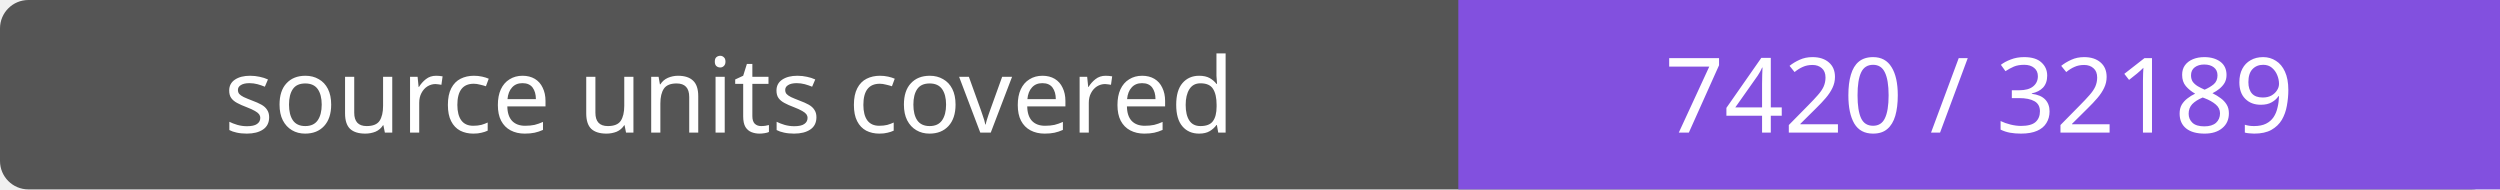
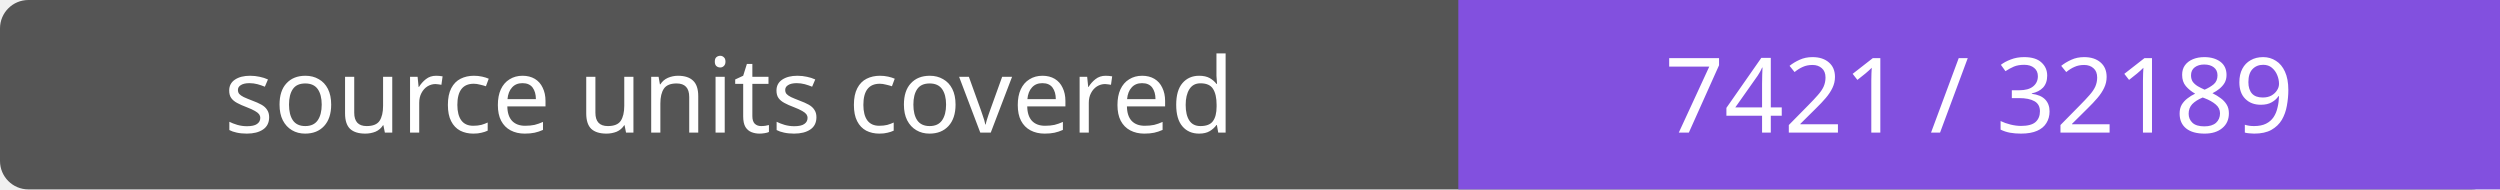
- <svg xmlns="http://www.w3.org/2000/svg" width="264" height="20" role="img" aria-label="source units covered: 7420 / 32189">
+ <svg xmlns="http://www.w3.org/2000/svg" width="264" height="20" role="img" aria-label="source units covered: 7421 / 32189">
  <rect width="264" height="20" rx="3" fill="#555" />
  <path fill="#8250df" d="M154 0h110v20H154z" />
  <g fill="#fff" text-anchor="middle" font-family="Verdana,sans-serif" font-size="11">
    <text x="77.0" y="14">source units covered</text>
-     <text x="209.0" y="14">7420 / 32189</text>
+     <text x="209.0" y="14">7421 / 32189</text>
  </g>
</svg>
